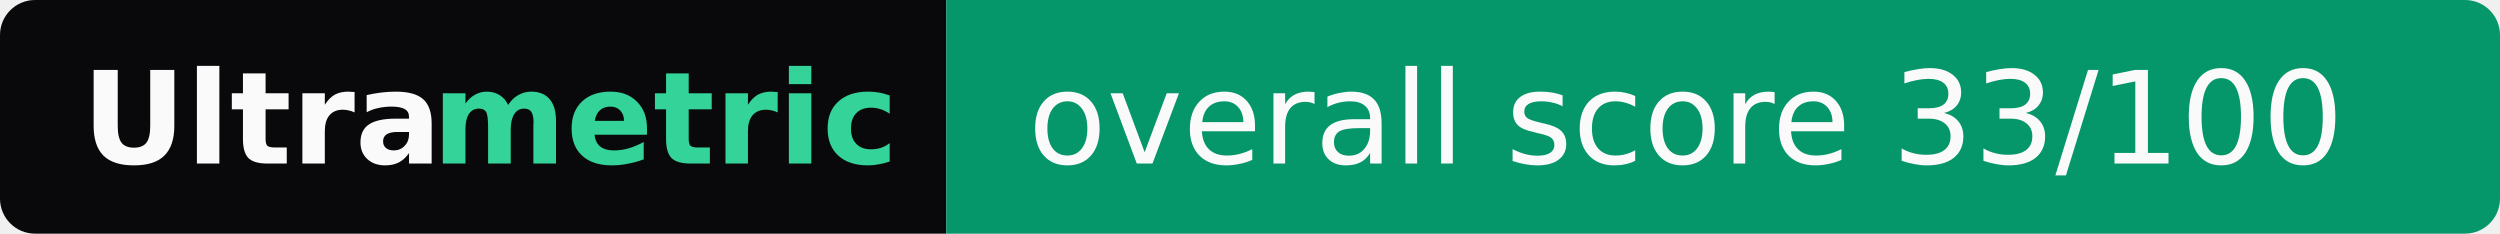
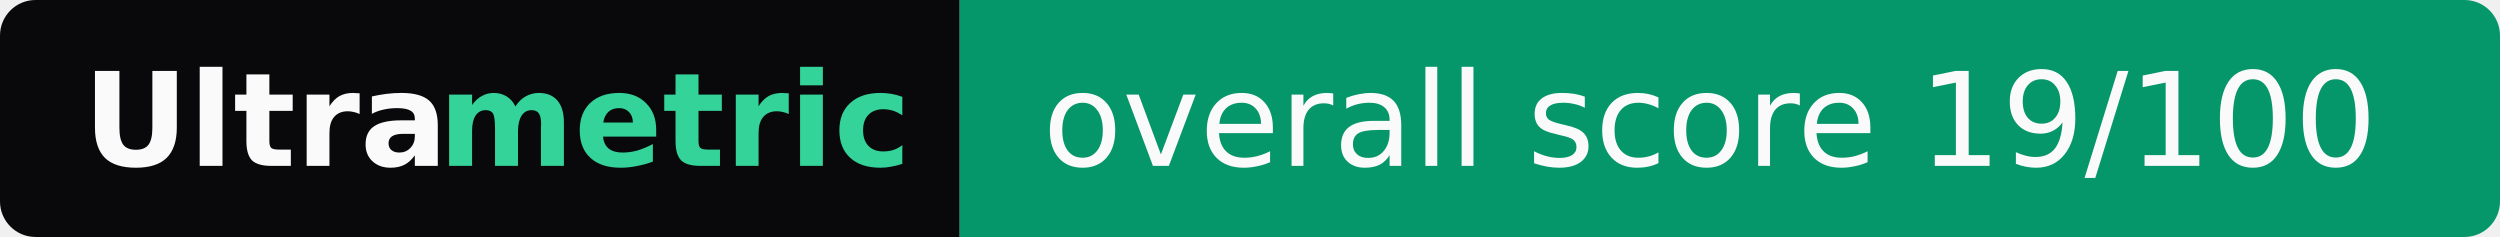
- <svg xmlns="http://www.w3.org/2000/svg" width="214" height="20" role="img" aria-label="Ultrametric: overall score 33/100">
+ <svg xmlns="http://www.w3.org/2000/svg" width="211" height="20" role="img" aria-label="Ultrametric: overall score 19/100">
  <clipPath id="r">
-     <rect width="214" height="20" rx="3" fill="#fff" />
+     <rect width="211" height="20" rx="3" fill="#fff" />
  </clipPath>
  <g clip-path="url(#r)">
    <rect width="81" height="20" fill="#09090b" />
-     <rect x="81" width="133" height="20" fill="#059669" />
+     <rect x="81" width="130" height="20" fill="#059669" />
  </g>
  <g font-family="Verdana,Geneva,DejaVu Sans,sans-serif" font-size="11">
    <text x="7" y="14" textLength="30" font-weight="bold" fill="#fafafa">Ultra</text>
    <text x="37" y="14" textLength="37" font-weight="bold" fill="#34d399">metric</text>
-     <text x="88" y="14" textLength="119" fill="#fafafa">overall score 33/100</text>
+     <text x="88" y="14" textLength="116" fill="#fafafa">overall score 19/100</text>
  </g>
</svg>
